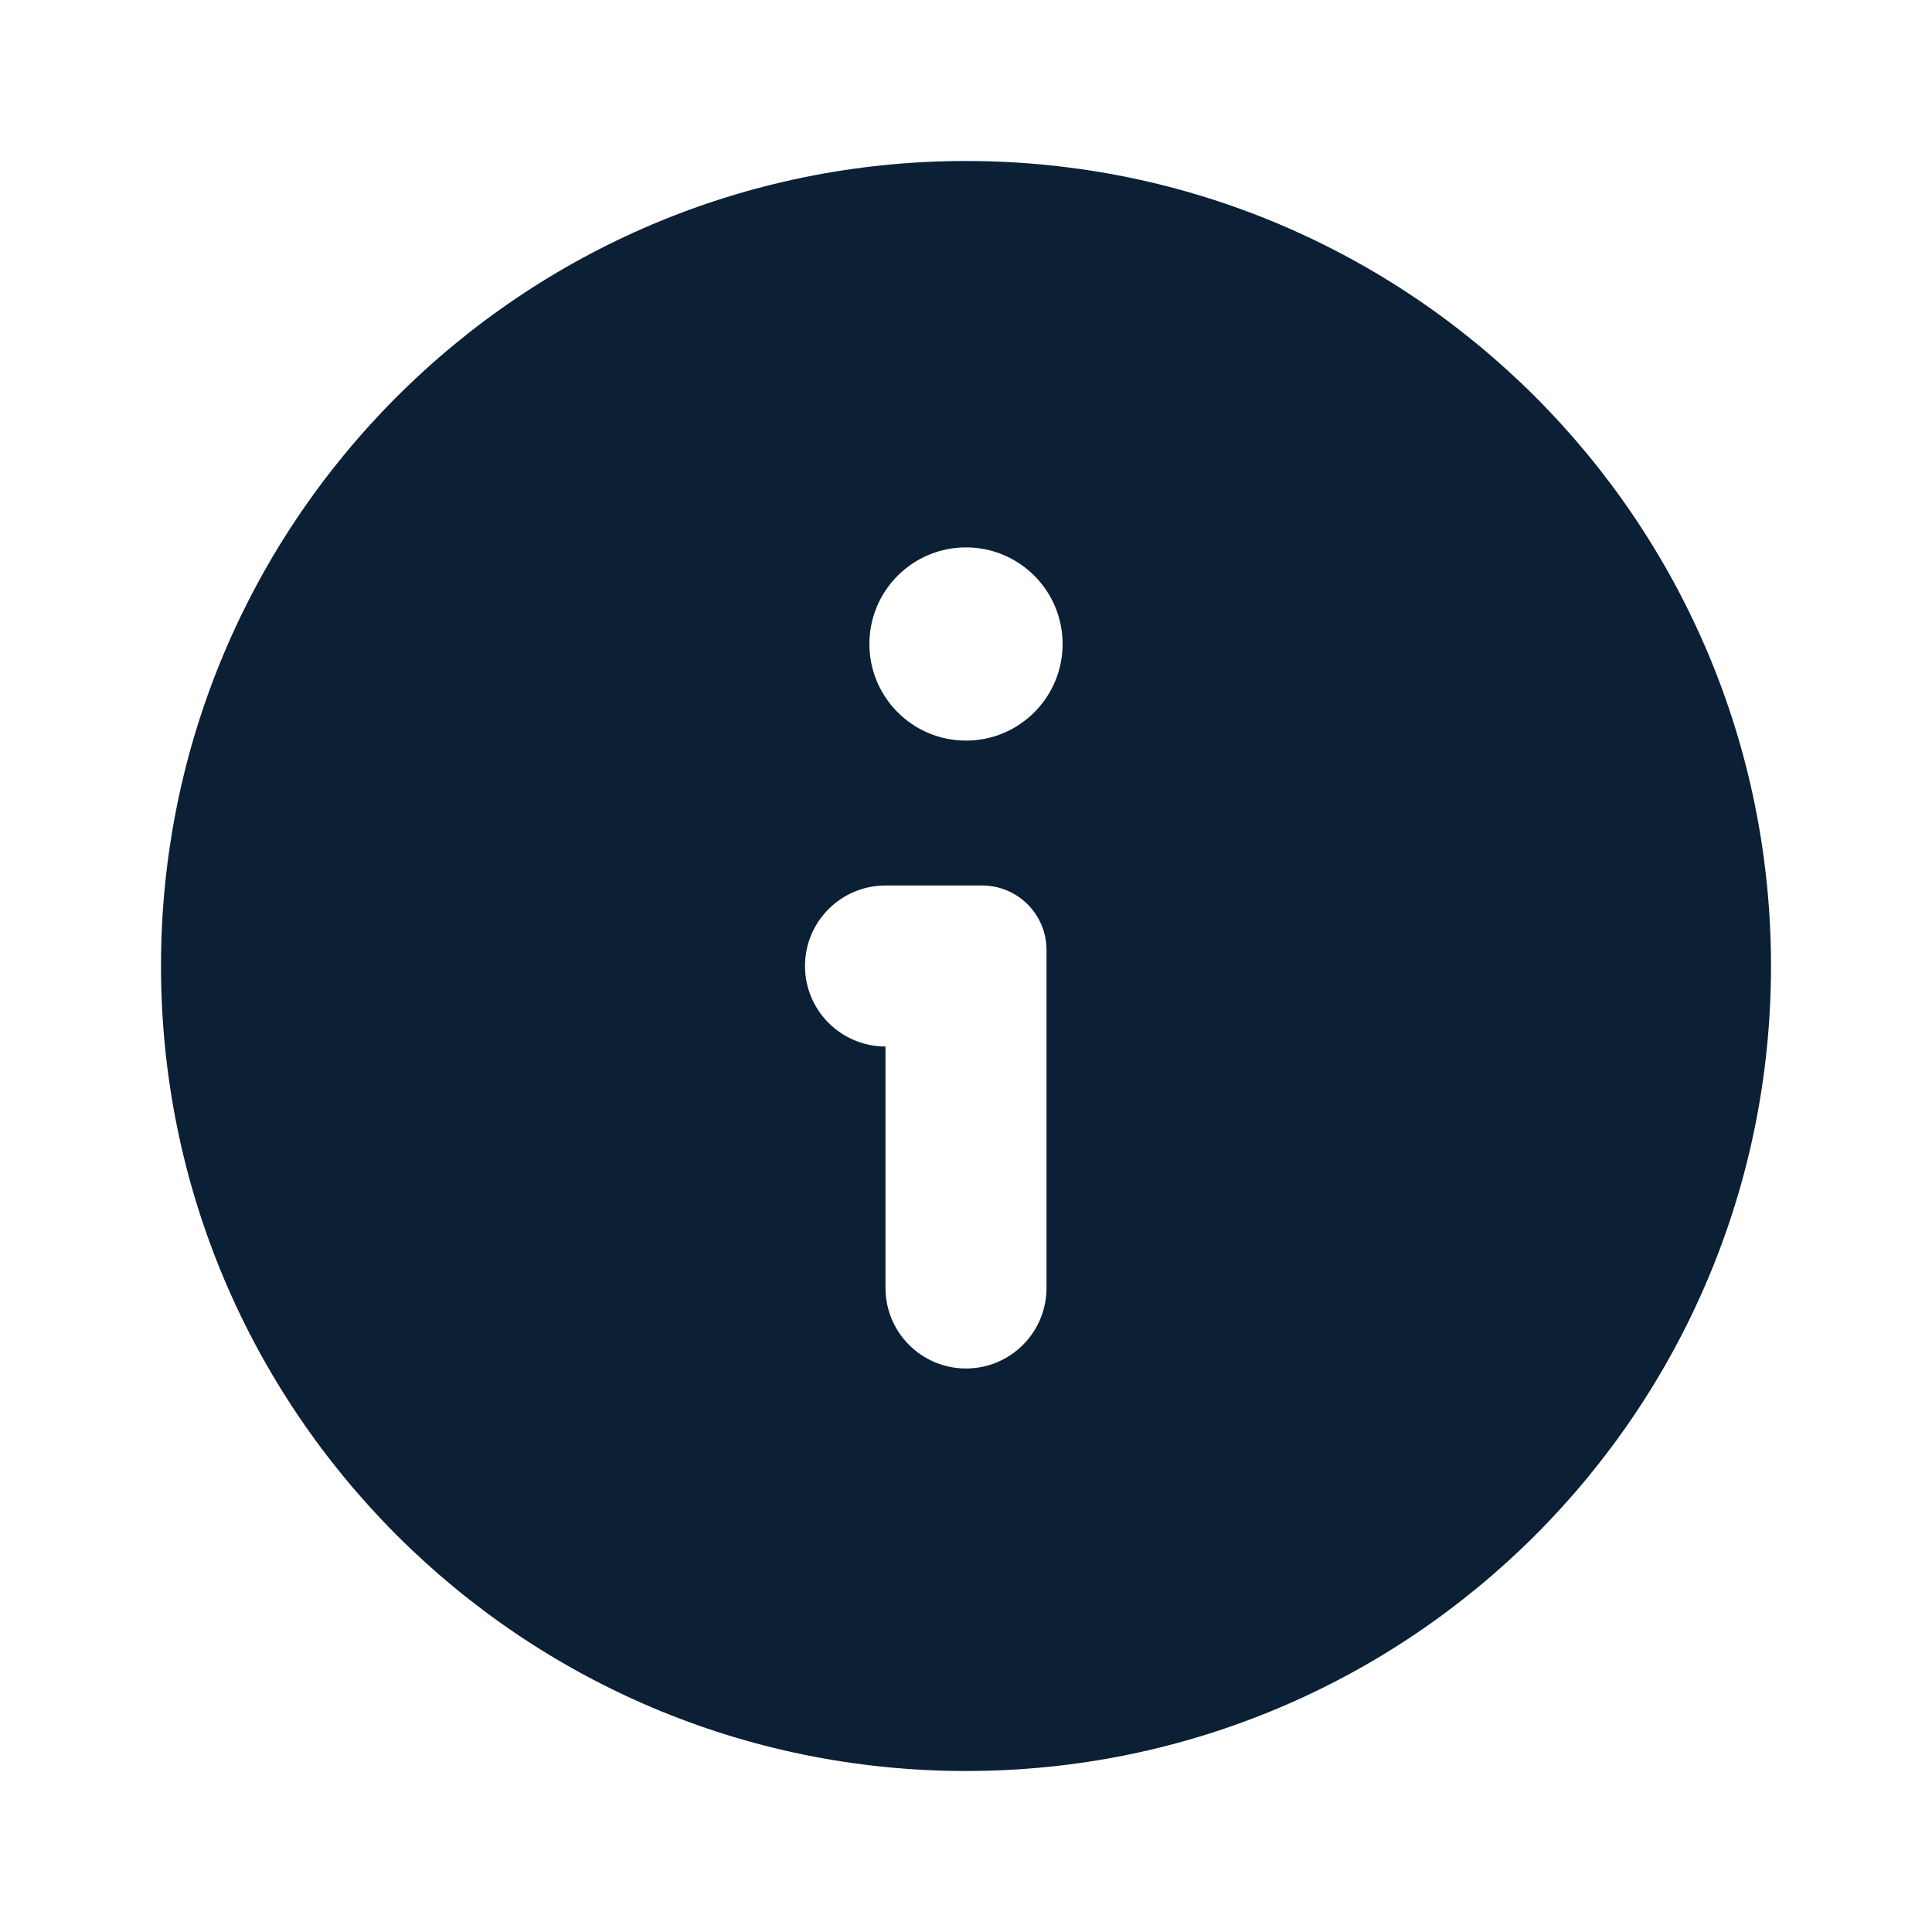
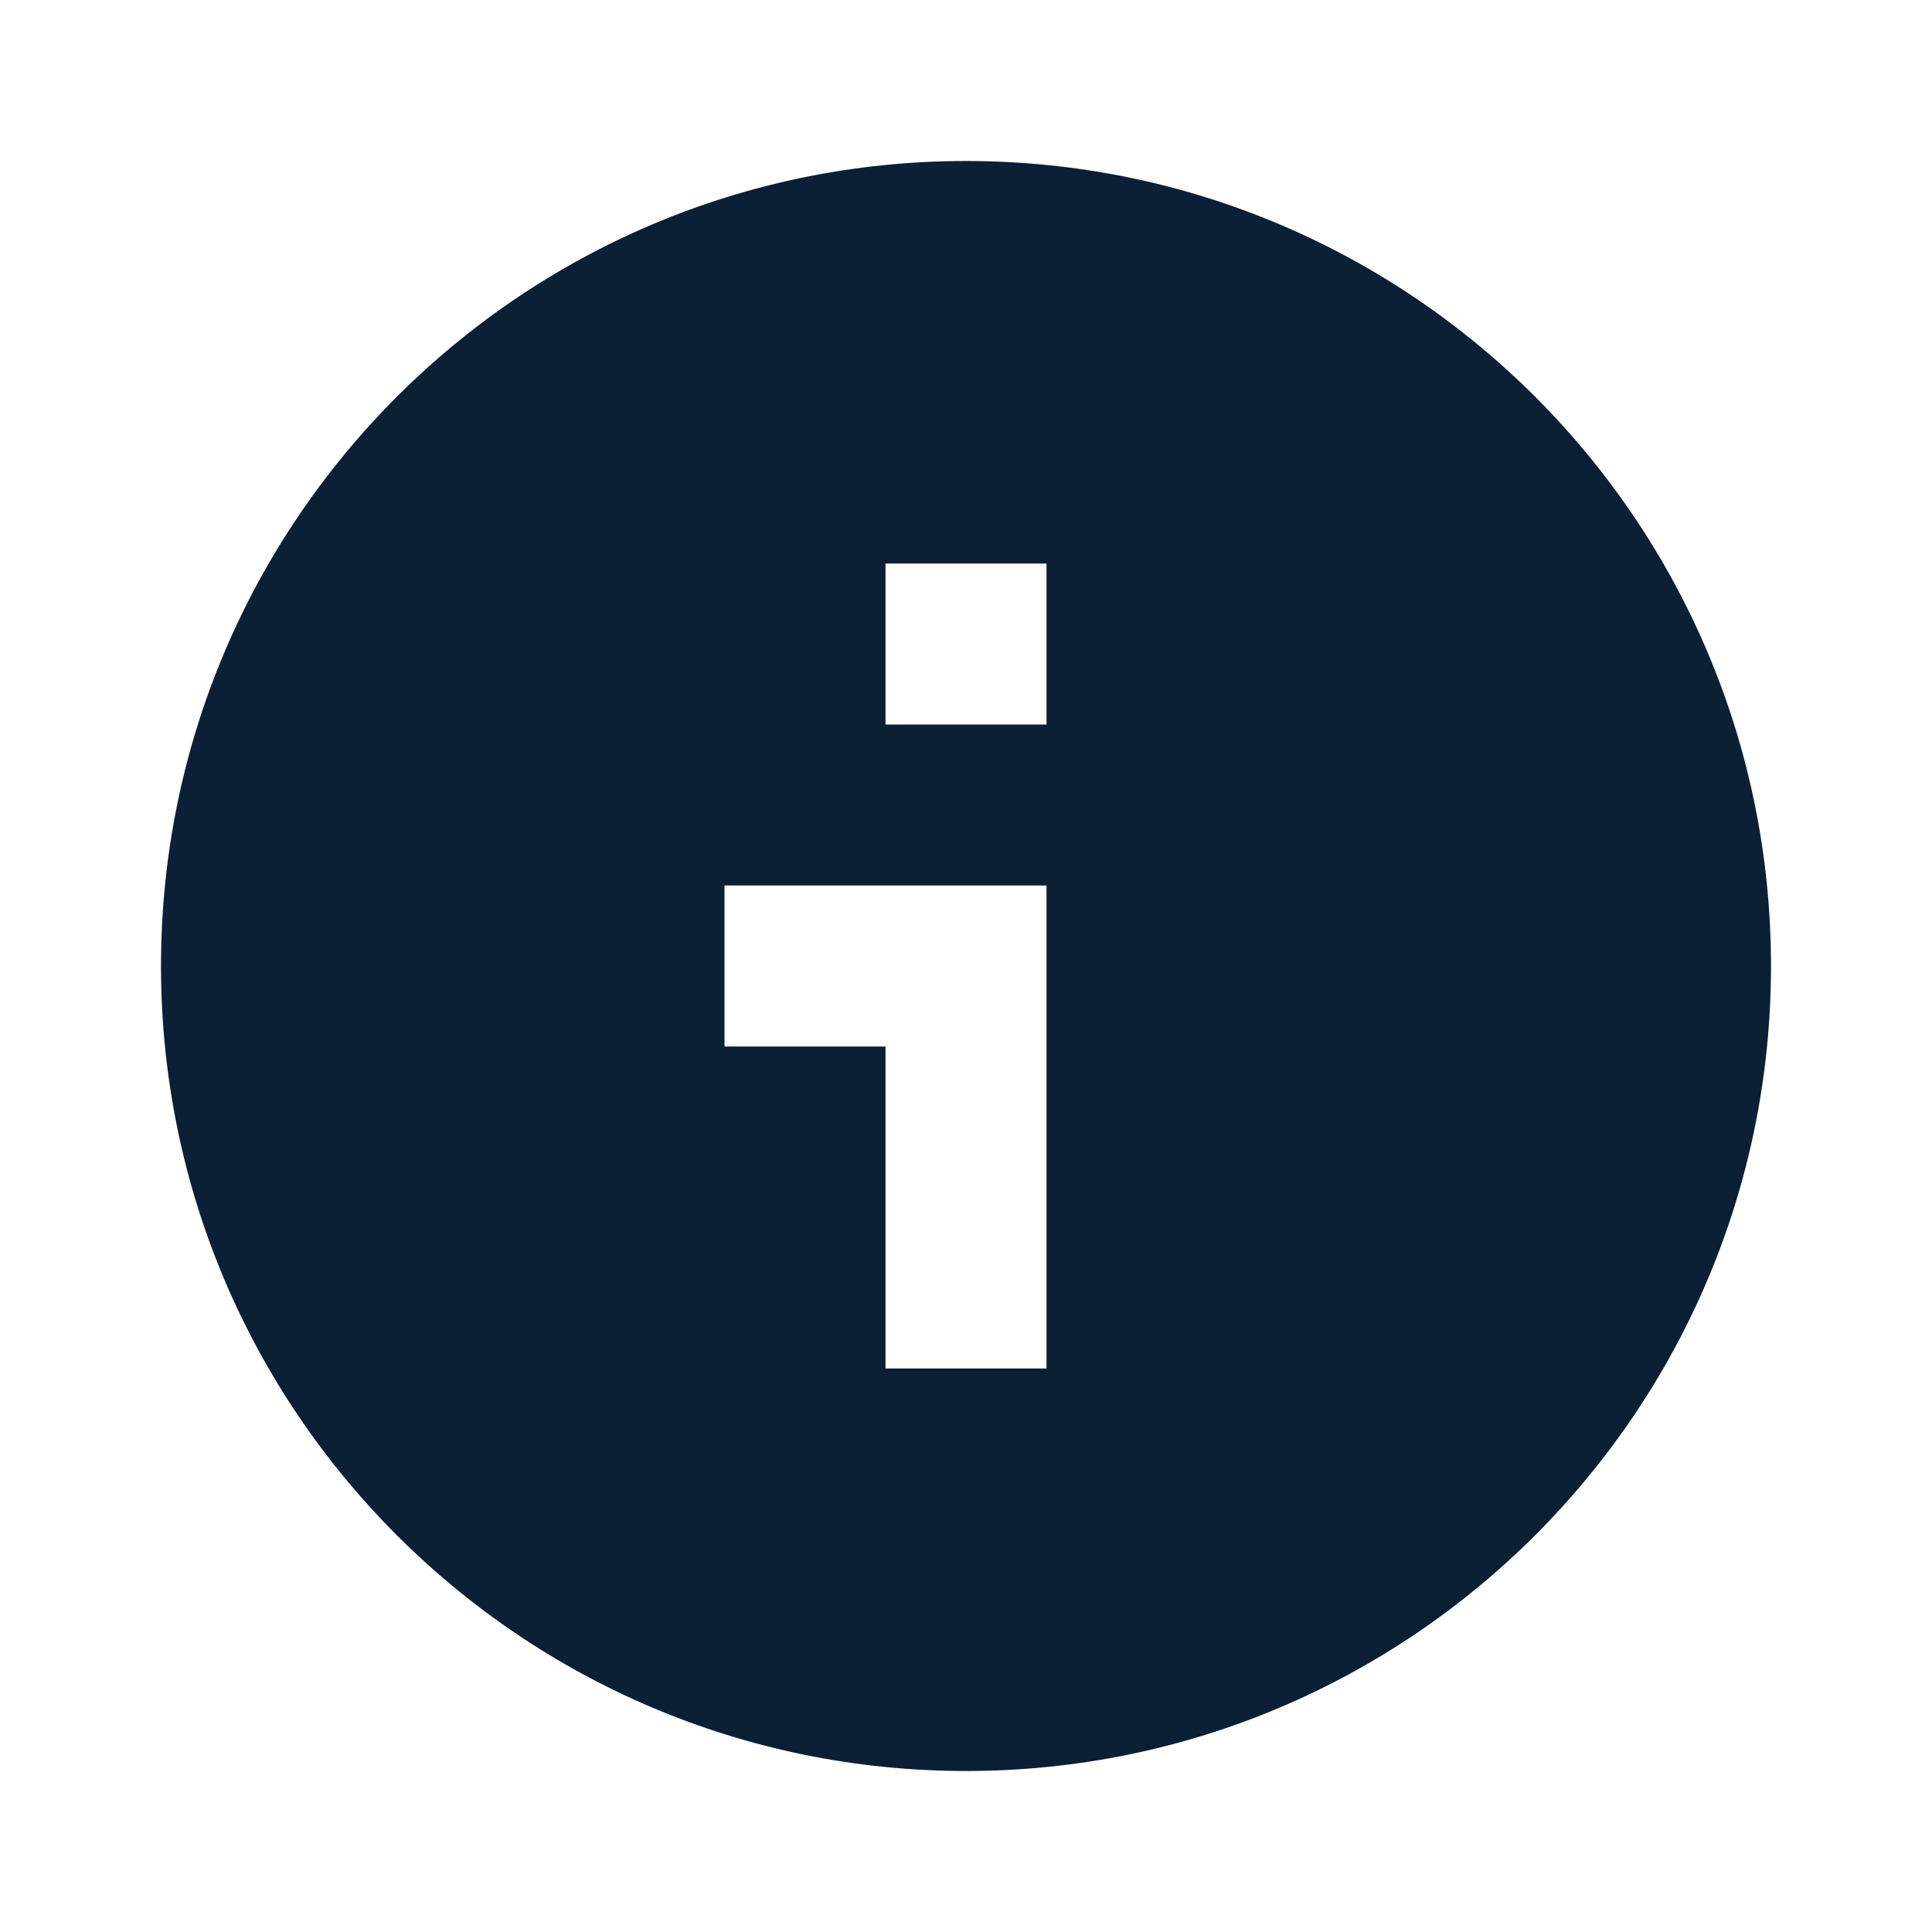
<svg xmlns="http://www.w3.org/2000/svg" width="24" height="24" viewBox="0 0 24 24" fill="none">
  <rect width="24" height="24" fill="none" />
-   <path fill-rule="evenodd" clip-rule="evenodd" d="M22 12C22 17.523 17.523 22 12 22C6.477 22 2 17.523 2 12C2 6.477 6.477 2 12 2C17.523 2 22 6.477 22 12ZM10 12C10 11.448 10.448 11 11 11H12.2C12.642 11 13 11.358 13 11.8V16C13 16.552 12.552 17 12 17C11.448 17 11 16.552 11 16V13C10.448 13 10 12.552 10 12ZM10.8 8C10.8 8.663 11.337 9.2 12 9.2C12.663 9.2 13.2 8.663 13.2 8C13.2 7.337 12.663 6.8 12 6.8C11.337 6.8 10.8 7.337 10.8 8Z" fill="#0B1F35" />
+   <path fill-rule="evenodd" clip-rule="evenodd" d="M12 22C17.523 22 22 17.523 22 12C22 6.477 17.523 2 12 2C6.477 2 2 6.477 2 12C2 17.523 6.477 22 12 22ZM11 9V7H13V9H11ZM13 17V11H9V13H11V17H13Z" fill="#0B1F35" />
</svg>
